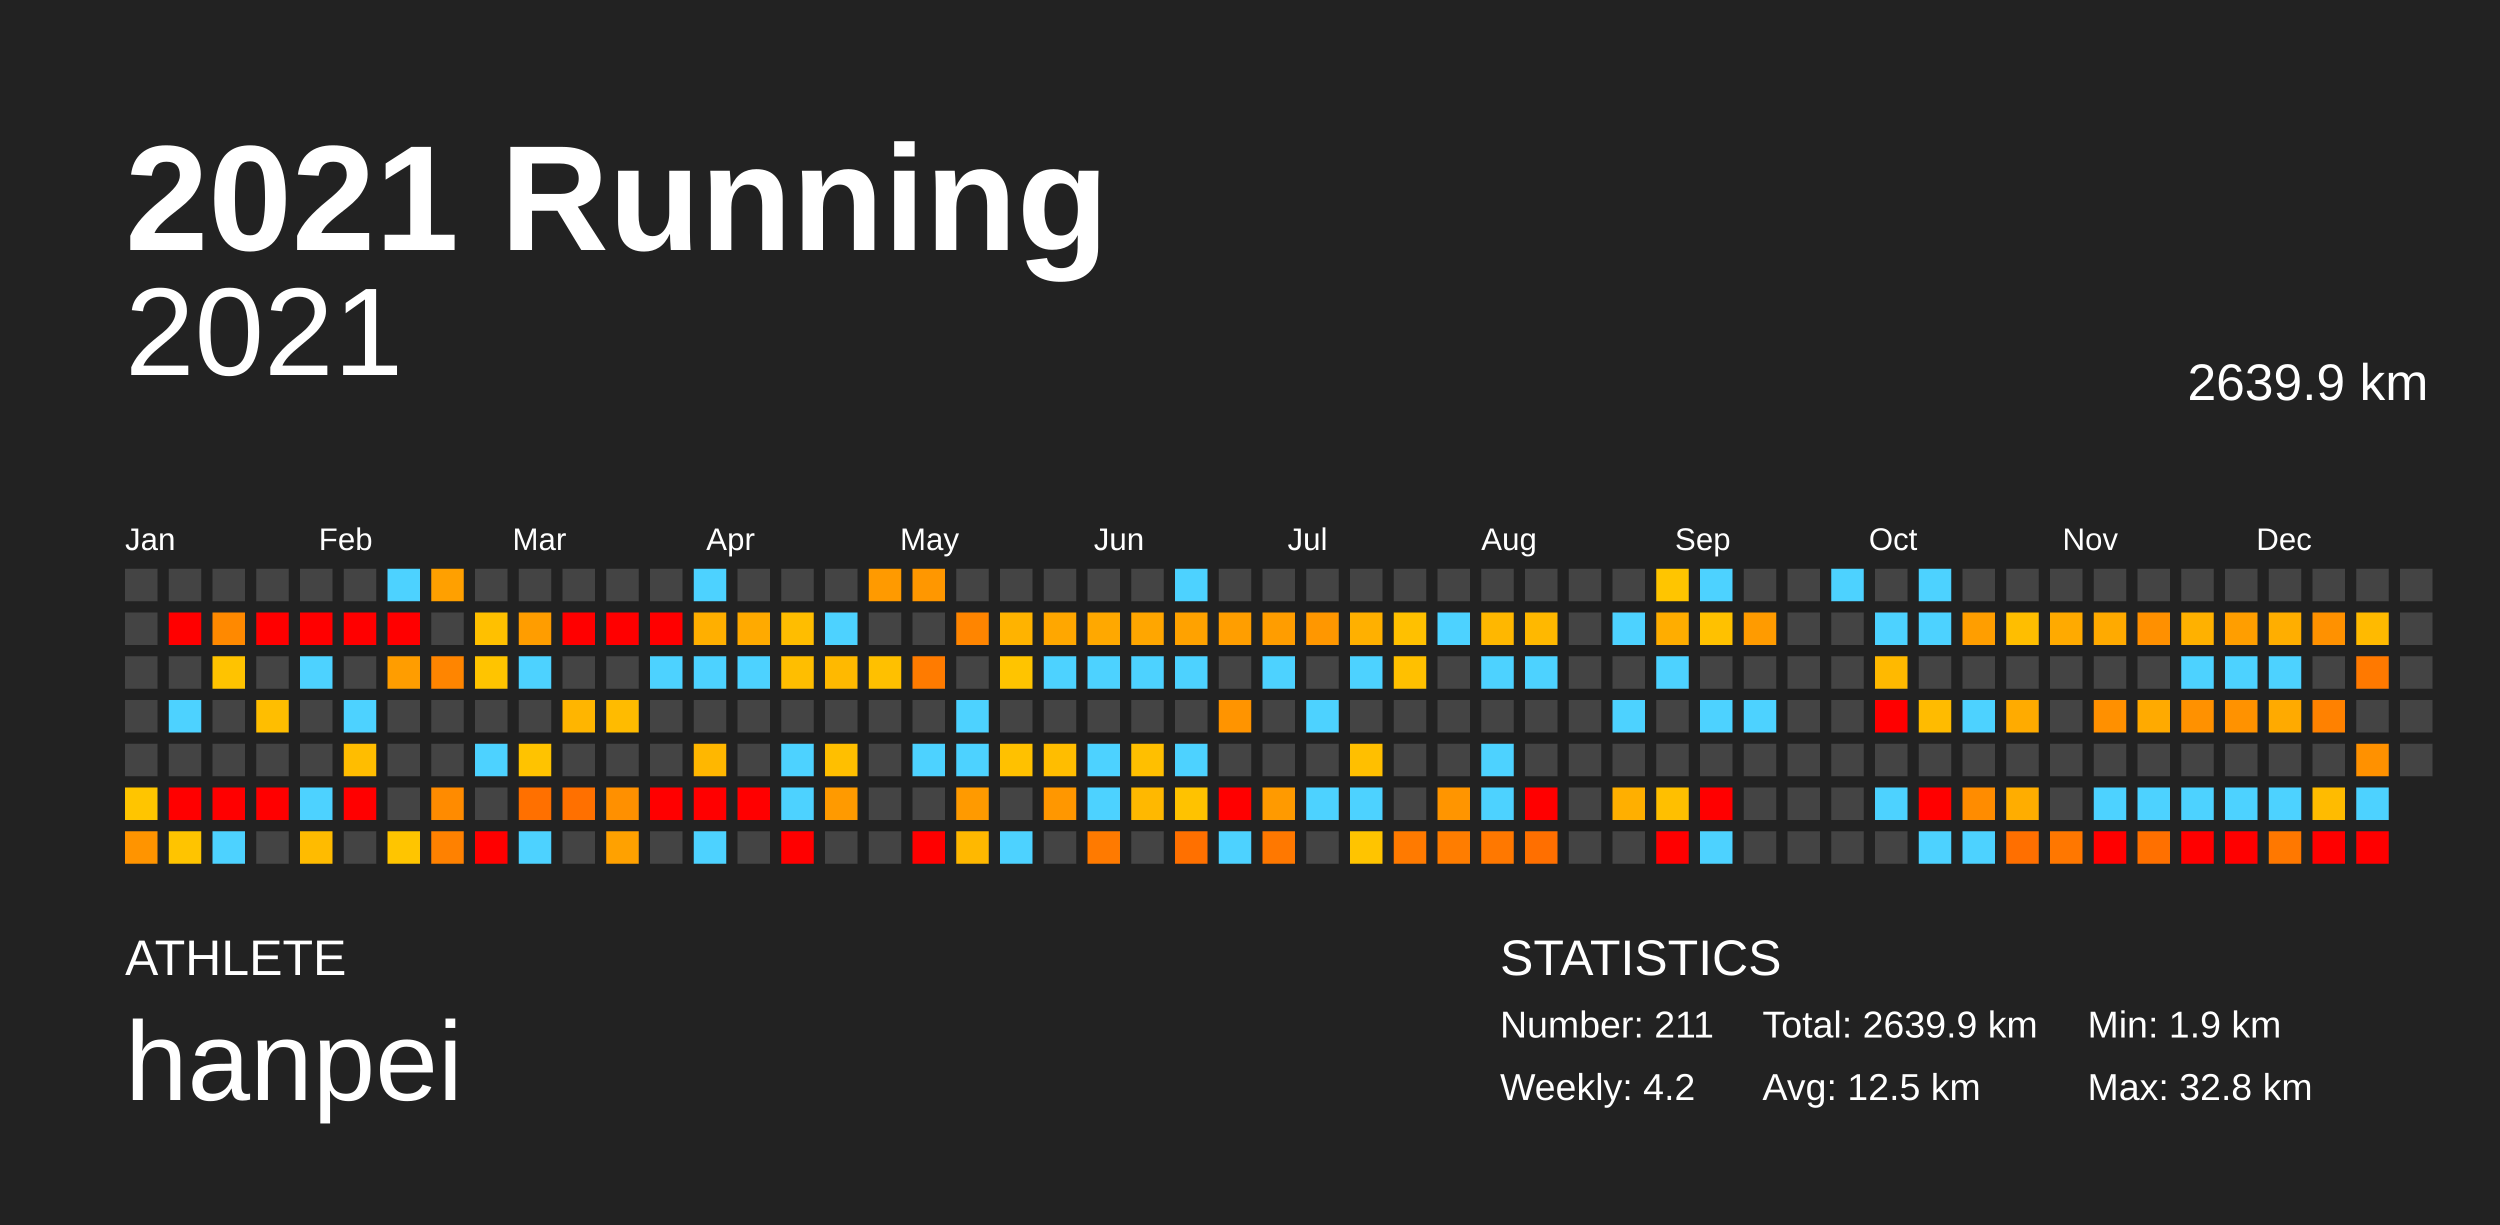
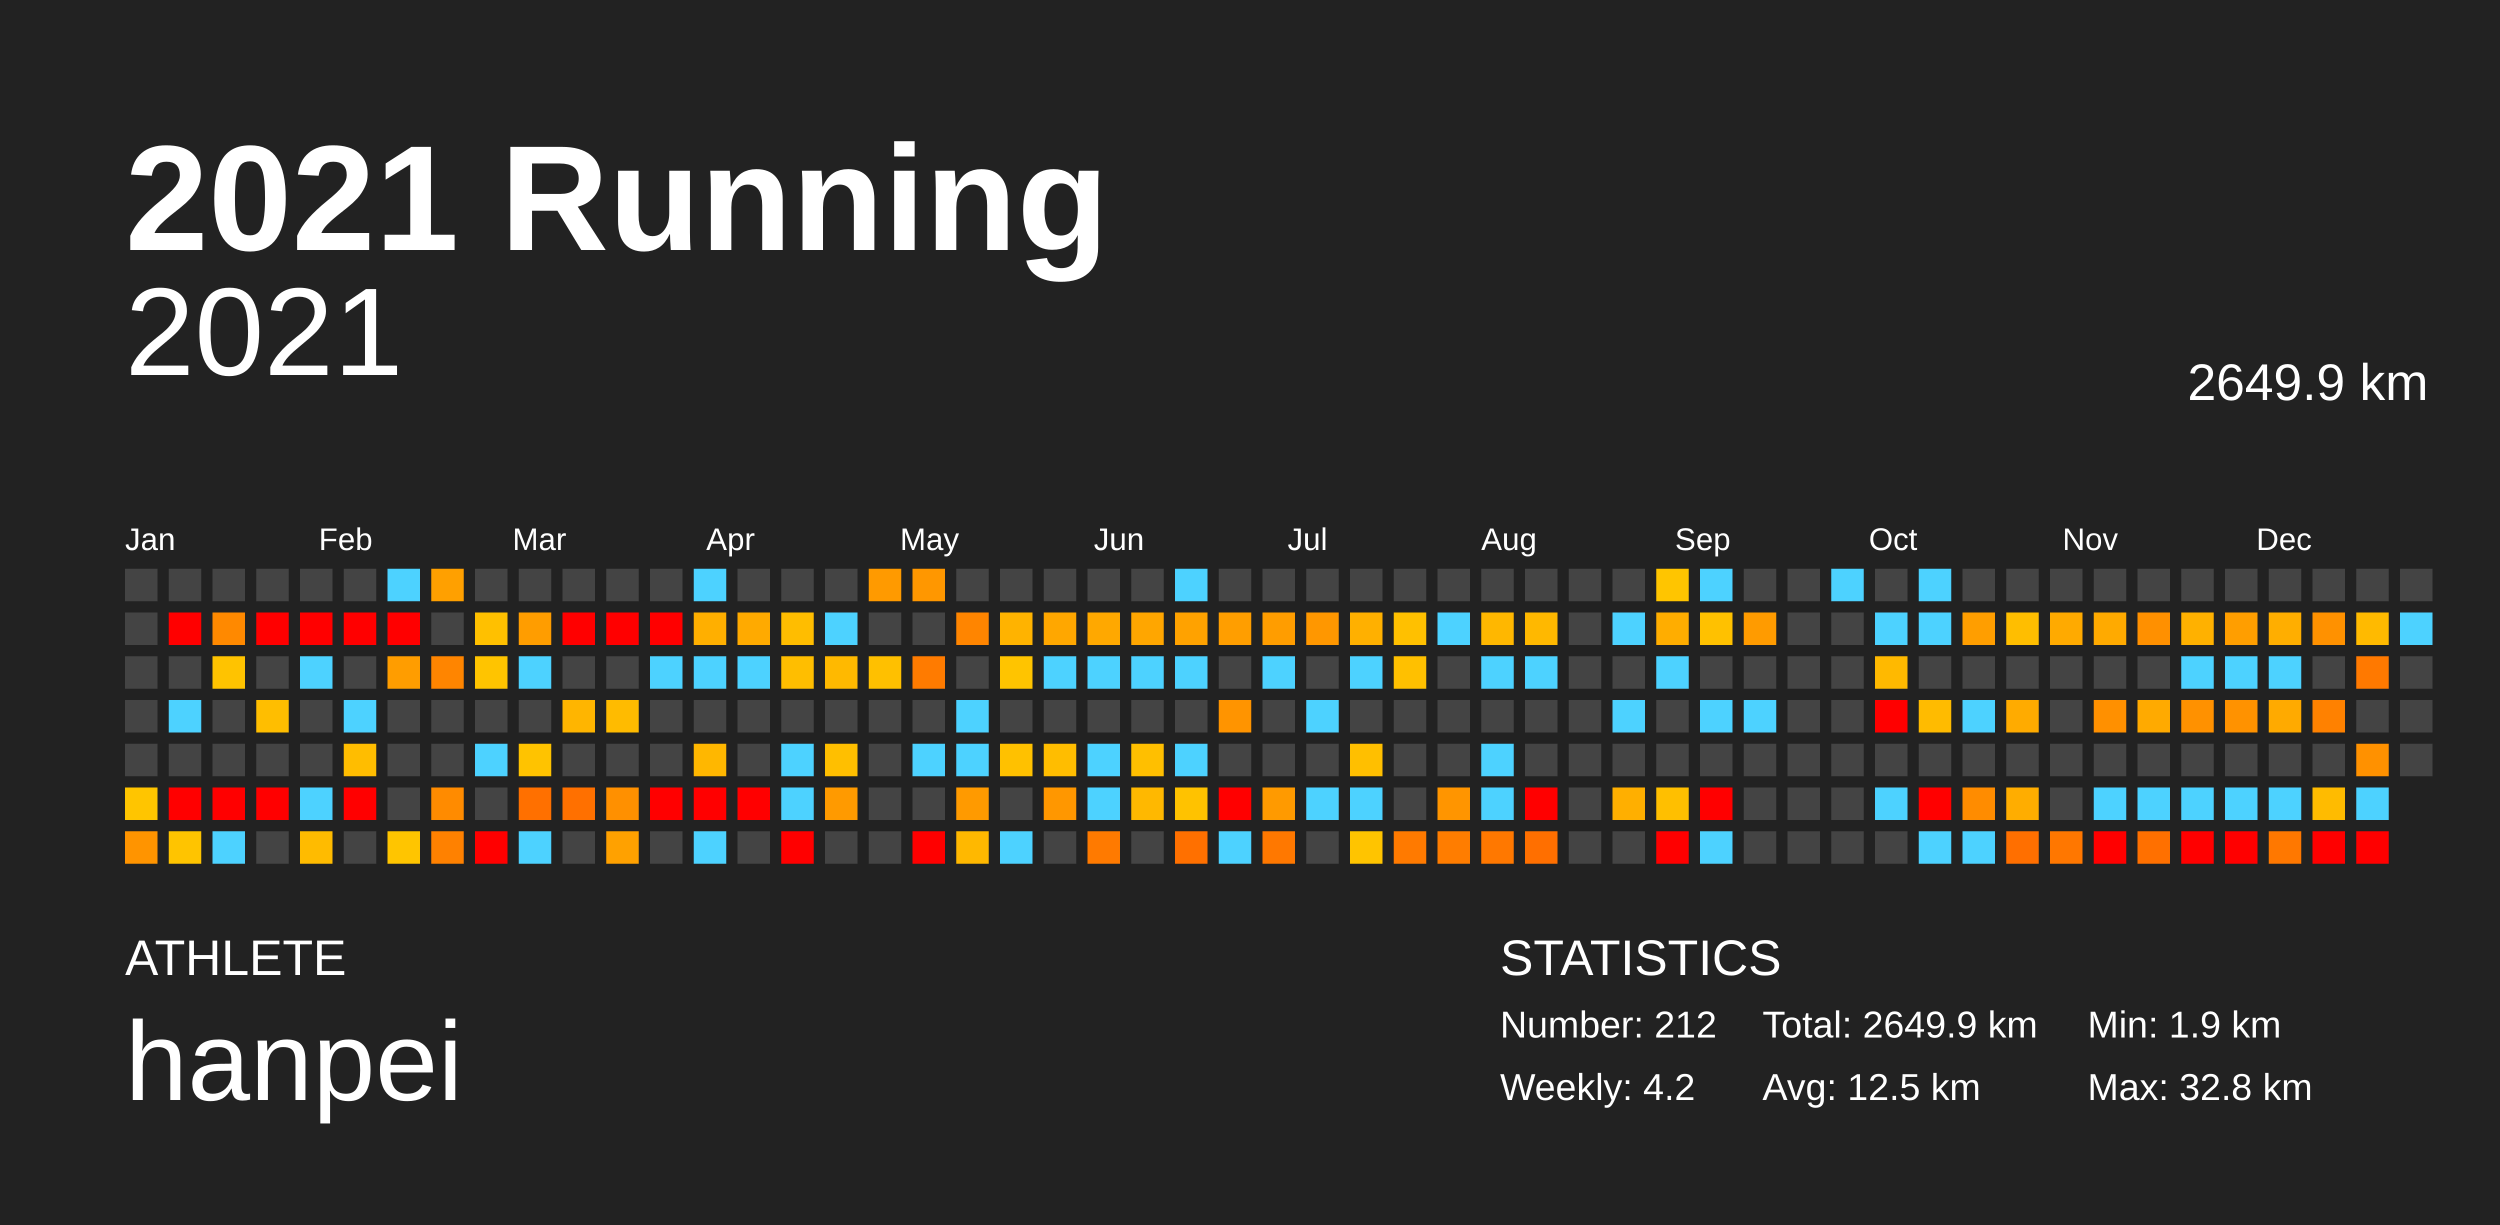
<svg xmlns="http://www.w3.org/2000/svg" baseProfile="full" height="98mm" version="1.1" viewBox="0,0,200,98" width="200mm">
  <defs />
  <rect fill="#222222" height="98" width="200" x="0" y="0" />
  <text fill="#FFFFFF" style="font-size:12px; font-family:Arial; font-weight:bold;" x="10" y="20">2021 Running</text>
  <text fill="#FFFFFF" style="font-size:4px; font-family:Arial" x="10" y="78">ATHLETE</text>
  <text fill="#FFFFFF" style="font-size:9px; font-family:Arial" x="10" y="88">hanpei</text>
  <text fill="#FFFFFF" style="font-size:4px; font-family:Arial" x="120" y="78">STATISTICS</text>
-   <text fill="#FFFFFF" style="font-size:3px; font-family:Arial" x="120" y="83">Number: 211</text>
+   <text fill="#FFFFFF" style="font-size:3px; font-family:Arial" x="120" y="83">Number: 212</text>
  <text fill="#FFFFFF" style="font-size:3px; font-family:Arial" x="120" y="88">Weekly: 4.2</text>
-   <text fill="#FFFFFF" style="font-size:3px; font-family:Arial" x="141" y="83">Total: 2639.9 km</text>
+   <text fill="#FFFFFF" style="font-size:3px; font-family:Arial" x="141" y="83">Total: 2649.9 km</text>
  <text fill="#FFFFFF" style="font-size:3px; font-family:Arial" x="141" y="88">Avg: 12.5 km</text>
  <text fill="#FFFFFF" style="font-size:3px; font-family:Arial" x="167" y="83">Min: 1.9 km</text>
  <text fill="#FFFFFF" style="font-size:3px; font-family:Arial" x="167" y="88">Max: 32.8 km</text>
  <text alignment-baseline="hanging" fill="#FFFFFF" style="font-size:10.0px; font-family:Arial;" x="10" y="30">2021</text>
-   <text alignment-baseline="hanging" fill="#FFFFFF" style="font-size:4.125px; font-family:Arial;" x="175" y="32">2639.9 km</text>
+   <text alignment-baseline="hanging" fill="#FFFFFF" style="font-size:4.125px; font-family:Arial;" x="175" y="32">2649.9 km</text>
  <text fill="#FFFFFF" style="font-size:2.5px; font-family:Arial" x="10.0" y="44">Jan</text>
  <text fill="#FFFFFF" style="font-size:2.5px; font-family:Arial" x="25.5" y="44">Feb</text>
  <text fill="#FFFFFF" style="font-size:2.5px; font-family:Arial" x="41.0" y="44">Mar</text>
  <text fill="#FFFFFF" style="font-size:2.5px; font-family:Arial" x="56.5" y="44">Apr</text>
  <text fill="#FFFFFF" style="font-size:2.5px; font-family:Arial" x="72.0" y="44">May</text>
  <text fill="#FFFFFF" style="font-size:2.5px; font-family:Arial" x="87.5" y="44">Jun</text>
  <text fill="#FFFFFF" style="font-size:2.5px; font-family:Arial" x="103.0" y="44">Jul</text>
  <text fill="#FFFFFF" style="font-size:2.5px; font-family:Arial" x="118.5" y="44">Aug</text>
  <text fill="#FFFFFF" style="font-size:2.5px; font-family:Arial" x="134.0" y="44">Sep</text>
  <text fill="#FFFFFF" style="font-size:2.5px; font-family:Arial" x="149.5" y="44">Oct</text>
  <text fill="#FFFFFF" style="font-size:2.5px; font-family:Arial" x="165.0" y="44">Nov</text>
  <text fill="#FFFFFF" style="font-size:2.5px; font-family:Arial" x="180.5" y="44">Dec</text>
  <rect fill="#444444" height="2.6" width="2.6" x="10.0" y="45.5" />
  <rect fill="#444444" height="2.6" width="2.6" x="10.0" y="49.0" />
  <rect fill="#444444" height="2.6" width="2.6" x="10.0" y="52.5" />
  <rect fill="#444444" height="2.6" width="2.6" x="10.0" y="56.0" />
  <rect fill="#444444" height="2.6" width="2.6" x="10.0" y="59.5" />
  <rect fill="#ffc500" height="2.6" width="2.6" x="10.0" y="63.0" />
  <rect fill="#ff9400" height="2.6" width="2.6" x="10.0" y="66.5" />
  <rect fill="#444444" height="2.6" width="2.6" x="13.5" y="45.5" />
  <rect fill="red" height="2.6" width="2.6" x="13.5" y="49.0" />
  <rect fill="#444444" height="2.6" width="2.6" x="13.5" y="52.5" />
  <rect fill="#4dd2ff" height="2.6" width="2.6" x="13.5" y="56.0" />
  <rect fill="#444444" height="2.6" width="2.6" x="13.5" y="59.5" />
  <rect fill="red" height="2.6" width="2.6" x="13.5" y="63.0" />
  <rect fill="#ffc400" height="2.6" width="2.6" x="13.5" y="66.5" />
  <rect fill="#444444" height="2.6" width="2.6" x="17.0" y="45.5" />
  <rect fill="#ff8900" height="2.6" width="2.6" x="17.0" y="49.0" />
  <rect fill="#ffc300" height="2.6" width="2.6" x="17.0" y="52.5" />
  <rect fill="#444444" height="2.6" width="2.6" x="17.0" y="56.0" />
  <rect fill="#444444" height="2.6" width="2.6" x="17.0" y="59.5" />
  <rect fill="red" height="2.6" width="2.6" x="17.0" y="63.0" />
  <rect fill="#4dd2ff" height="2.6" width="2.6" x="17.0" y="66.5" />
  <rect fill="#444444" height="2.6" width="2.6" x="20.5" y="45.5" />
  <rect fill="red" height="2.6" width="2.6" x="20.5" y="49.0" />
  <rect fill="#444444" height="2.6" width="2.6" x="20.5" y="52.5" />
  <rect fill="#ffbe00" height="2.6" width="2.6" x="20.5" y="56.0" />
  <rect fill="#444444" height="2.6" width="2.6" x="20.5" y="59.5" />
  <rect fill="red" height="2.6" width="2.6" x="20.5" y="63.0" />
  <rect fill="#444444" height="2.6" width="2.6" x="20.5" y="66.5" />
  <rect fill="#444444" height="2.6" width="2.6" x="24.0" y="45.5" />
  <rect fill="red" height="2.6" width="2.6" x="24.0" y="49.0" />
  <rect fill="#4dd2ff" height="2.6" width="2.6" x="24.0" y="52.5" />
  <rect fill="#444444" height="2.6" width="2.6" x="24.0" y="56.0" />
  <rect fill="#444444" height="2.6" width="2.6" x="24.0" y="59.5" />
  <rect fill="#4dd2ff" height="2.6" width="2.6" x="24.0" y="63.0" />
  <rect fill="#ffbb00" height="2.6" width="2.6" x="24.0" y="66.5" />
  <rect fill="#444444" height="2.6" width="2.6" x="27.5" y="45.5" />
  <rect fill="red" height="2.6" width="2.6" x="27.5" y="49.0" />
  <rect fill="#444444" height="2.6" width="2.6" x="27.5" y="52.5" />
  <rect fill="#4dd2ff" height="2.6" width="2.6" x="27.5" y="56.0" />
  <rect fill="#ffbd00" height="2.6" width="2.6" x="27.5" y="59.5" />
  <rect fill="red" height="2.6" width="2.6" x="27.5" y="63.0" />
  <rect fill="#444444" height="2.6" width="2.6" x="27.5" y="66.5" />
  <rect fill="#4dd2ff" height="2.6" width="2.6" x="31.0" y="45.5" />
  <rect fill="red" height="2.6" width="2.6" x="31.0" y="49.0" />
  <rect fill="#ff9d00" height="2.6" width="2.6" x="31.0" y="52.5" />
  <rect fill="#444444" height="2.6" width="2.6" x="31.0" y="56.0" />
  <rect fill="#444444" height="2.6" width="2.6" x="31.0" y="59.5" />
  <rect fill="#444444" height="2.6" width="2.6" x="31.0" y="63.0" />
  <rect fill="#ffc500" height="2.6" width="2.6" x="31.0" y="66.5" />
  <rect fill="#ffa000" height="2.6" width="2.6" x="34.5" y="45.5" />
  <rect fill="#444444" height="2.6" width="2.6" x="34.5" y="49.0" />
  <rect fill="#ff8500" height="2.6" width="2.6" x="34.5" y="52.5" />
  <rect fill="#444444" height="2.6" width="2.6" x="34.5" y="56.0" />
  <rect fill="#444444" height="2.6" width="2.6" x="34.5" y="59.5" />
  <rect fill="#ff8b00" height="2.6" width="2.6" x="34.5" y="63.0" />
  <rect fill="#ff8100" height="2.6" width="2.6" x="34.5" y="66.5" />
  <rect fill="#444444" height="2.6" width="2.6" x="38.0" y="45.5" />
  <rect fill="#ffc000" height="2.6" width="2.6" x="38.0" y="49.0" />
  <rect fill="#ffc400" height="2.6" width="2.6" x="38.0" y="52.5" />
  <rect fill="#444444" height="2.6" width="2.6" x="38.0" y="56.0" />
  <rect fill="#4dd2ff" height="2.6" width="2.6" x="38.0" y="59.5" />
  <rect fill="#444444" height="2.6" width="2.6" x="38.0" y="63.0" />
  <rect fill="red" height="2.6" width="2.6" x="38.0" y="66.5" />
  <rect fill="#444444" height="2.6" width="2.6" x="41.5" y="45.5" />
  <rect fill="#ff9d00" height="2.6" width="2.6" x="41.5" y="49.0" />
  <rect fill="#4dd2ff" height="2.6" width="2.6" x="41.5" y="52.5" />
  <rect fill="#444444" height="2.6" width="2.6" x="41.5" y="56.0" />
  <rect fill="#ffc300" height="2.6" width="2.6" x="41.5" y="59.5" />
  <rect fill="#ff7000" height="2.6" width="2.6" x="41.5" y="63.0" />
  <rect fill="#4dd2ff" height="2.6" width="2.6" x="41.5" y="66.5" />
  <rect fill="#444444" height="2.6" width="2.6" x="45.0" y="45.5" />
  <rect fill="red" height="2.6" width="2.6" x="45.0" y="49.0" />
  <rect fill="#444444" height="2.6" width="2.6" x="45.0" y="52.5" />
  <rect fill="#ffb500" height="2.6" width="2.6" x="45.0" y="56.0" />
  <rect fill="#444444" height="2.6" width="2.6" x="45.0" y="59.5" />
  <rect fill="#ff7000" height="2.6" width="2.6" x="45.0" y="63.0" />
  <rect fill="#444444" height="2.6" width="2.6" x="45.0" y="66.5" />
  <rect fill="#444444" height="2.6" width="2.6" x="48.5" y="45.5" />
  <rect fill="red" height="2.6" width="2.6" x="48.5" y="49.0" />
  <rect fill="#444444" height="2.6" width="2.6" x="48.5" y="52.5" />
  <rect fill="#ffbb00" height="2.6" width="2.6" x="48.5" y="56.0" />
  <rect fill="#444444" height="2.6" width="2.6" x="48.5" y="59.5" />
  <rect fill="#ff9000" height="2.6" width="2.6" x="48.5" y="63.0" />
  <rect fill="#ffa100" height="2.6" width="2.6" x="48.5" y="66.5" />
  <rect fill="#444444" height="2.6" width="2.6" x="52.0" y="45.5" />
  <rect fill="red" height="2.6" width="2.6" x="52.0" y="49.0" />
  <rect fill="#4dd2ff" height="2.6" width="2.6" x="52.0" y="52.5" />
  <rect fill="#444444" height="2.6" width="2.6" x="52.0" y="56.0" />
  <rect fill="#444444" height="2.6" width="2.6" x="52.0" y="59.5" />
  <rect fill="red" height="2.6" width="2.6" x="52.0" y="63.0" />
  <rect fill="#444444" height="2.6" width="2.6" x="52.0" y="66.5" />
  <rect fill="#4dd2ff" height="2.6" width="2.6" x="55.5" y="45.5" />
  <rect fill="#ffaf00" height="2.6" width="2.6" x="55.5" y="49.0" />
  <rect fill="#4dd2ff" height="2.6" width="2.6" x="55.5" y="52.5" />
  <rect fill="#444444" height="2.6" width="2.6" x="55.5" y="56.0" />
  <rect fill="#ffb700" height="2.6" width="2.6" x="55.5" y="59.5" />
  <rect fill="red" height="2.6" width="2.6" x="55.5" y="63.0" />
  <rect fill="#4dd2ff" height="2.6" width="2.6" x="55.5" y="66.5" />
  <rect fill="#444444" height="2.6" width="2.6" x="59.0" y="45.5" />
  <rect fill="#ffaa00" height="2.6" width="2.6" x="59.0" y="49.0" />
  <rect fill="#4dd2ff" height="2.6" width="2.6" x="59.0" y="52.5" />
  <rect fill="#444444" height="2.6" width="2.6" x="59.0" y="56.0" />
  <rect fill="#444444" height="2.6" width="2.6" x="59.0" y="59.5" />
  <rect fill="red" height="2.6" width="2.6" x="59.0" y="63.0" />
  <rect fill="#444444" height="2.6" width="2.6" x="59.0" y="66.5" />
  <rect fill="#444444" height="2.6" width="2.6" x="62.5" y="45.5" />
  <rect fill="#ffbd00" height="2.6" width="2.6" x="62.5" y="49.0" />
  <rect fill="#ffbe00" height="2.6" width="2.6" x="62.5" y="52.5" />
  <rect fill="#444444" height="2.6" width="2.6" x="62.5" y="56.0" />
  <rect fill="#4dd2ff" height="2.6" width="2.6" x="62.5" y="59.5" />
  <rect fill="#4dd2ff" height="2.6" width="2.6" x="62.5" y="63.0" />
  <rect fill="red" height="2.6" width="2.6" x="62.5" y="66.5" />
  <rect fill="#444444" height="2.6" width="2.6" x="66.0" y="45.5" />
  <rect fill="#4dd2ff" height="2.6" width="2.6" x="66.0" y="49.0" />
  <rect fill="#ffb900" height="2.6" width="2.6" x="66.0" y="52.5" />
  <rect fill="#444444" height="2.6" width="2.6" x="66.0" y="56.0" />
  <rect fill="#ffbf00" height="2.6" width="2.6" x="66.0" y="59.5" />
  <rect fill="#ff9a00" height="2.6" width="2.6" x="66.0" y="63.0" />
  <rect fill="#444444" height="2.6" width="2.6" x="66.0" y="66.5" />
  <rect fill="#ff9a00" height="2.6" width="2.6" x="69.5" y="45.5" />
  <rect fill="#444444" height="2.6" width="2.6" x="69.5" y="49.0" />
  <rect fill="#ffc000" height="2.6" width="2.6" x="69.5" y="52.5" />
  <rect fill="#444444" height="2.6" width="2.6" x="69.5" y="56.0" />
  <rect fill="#444444" height="2.6" width="2.6" x="69.5" y="59.5" />
  <rect fill="#444444" height="2.6" width="2.6" x="69.5" y="63.0" />
  <rect fill="#444444" height="2.6" width="2.6" x="69.5" y="66.5" />
  <rect fill="#ff9700" height="2.6" width="2.6" x="73.0" y="45.5" />
  <rect fill="#444444" height="2.6" width="2.6" x="73.0" y="49.0" />
  <rect fill="#ff7b00" height="2.6" width="2.6" x="73.0" y="52.5" />
  <rect fill="#444444" height="2.6" width="2.6" x="73.0" y="56.0" />
  <rect fill="#4dd2ff" height="2.6" width="2.6" x="73.0" y="59.5" />
  <rect fill="#444444" height="2.6" width="2.6" x="73.0" y="63.0" />
  <rect fill="red" height="2.6" width="2.6" x="73.0" y="66.5" />
  <rect fill="#444444" height="2.6" width="2.6" x="76.5" y="45.5" />
  <rect fill="#ff8500" height="2.6" width="2.6" x="76.5" y="49.0" />
  <rect fill="#444444" height="2.6" width="2.6" x="76.5" y="52.5" />
  <rect fill="#4dd2ff" height="2.6" width="2.6" x="76.5" y="56.0" />
  <rect fill="#4dd2ff" height="2.6" width="2.6" x="76.5" y="59.5" />
  <rect fill="#ff9a00" height="2.6" width="2.6" x="76.5" y="63.0" />
  <rect fill="#ffb800" height="2.6" width="2.6" x="76.5" y="66.5" />
  <rect fill="#444444" height="2.6" width="2.6" x="80.0" y="45.5" />
  <rect fill="#ffb300" height="2.6" width="2.6" x="80.0" y="49.0" />
  <rect fill="#ffc400" height="2.6" width="2.6" x="80.0" y="52.5" />
  <rect fill="#444444" height="2.6" width="2.6" x="80.0" y="56.0" />
  <rect fill="#ffc100" height="2.6" width="2.6" x="80.0" y="59.5" />
  <rect fill="#444444" height="2.6" width="2.6" x="80.0" y="63.0" />
  <rect fill="#4dd2ff" height="2.6" width="2.6" x="80.0" y="66.5" />
  <rect fill="#444444" height="2.6" width="2.6" x="83.5" y="45.5" />
  <rect fill="#ffa700" height="2.6" width="2.6" x="83.5" y="49.0" />
  <rect fill="#4dd2ff" height="2.6" width="2.6" x="83.5" y="52.5" />
  <rect fill="#444444" height="2.6" width="2.6" x="83.5" y="56.0" />
  <rect fill="#ffbd00" height="2.6" width="2.6" x="83.5" y="59.5" />
  <rect fill="#ff9700" height="2.6" width="2.6" x="83.5" y="63.0" />
  <rect fill="#444444" height="2.6" width="2.6" x="83.5" y="66.5" />
  <rect fill="#444444" height="2.6" width="2.6" x="87.0" y="45.5" />
  <rect fill="#ffa800" height="2.6" width="2.6" x="87.0" y="49.0" />
  <rect fill="#4dd2ff" height="2.6" width="2.6" x="87.0" y="52.5" />
  <rect fill="#444444" height="2.6" width="2.6" x="87.0" y="56.0" />
  <rect fill="#4dd2ff" height="2.6" width="2.6" x="87.0" y="59.5" />
  <rect fill="#4dd2ff" height="2.6" width="2.6" x="87.0" y="63.0" />
  <rect fill="#ff7a00" height="2.6" width="2.6" x="87.0" y="66.5" />
  <rect fill="#444444" height="2.6" width="2.6" x="90.5" y="45.5" />
  <rect fill="#ffa600" height="2.6" width="2.6" x="90.5" y="49.0" />
  <rect fill="#4dd2ff" height="2.6" width="2.6" x="90.5" y="52.5" />
  <rect fill="#444444" height="2.6" width="2.6" x="90.5" y="56.0" />
  <rect fill="#ffbf00" height="2.6" width="2.6" x="90.5" y="59.5" />
  <rect fill="#ffb800" height="2.6" width="2.6" x="90.5" y="63.0" />
  <rect fill="#444444" height="2.6" width="2.6" x="90.5" y="66.5" />
  <rect fill="#4dd2ff" height="2.6" width="2.6" x="94.0" y="45.5" />
  <rect fill="#ffa200" height="2.6" width="2.6" x="94.0" y="49.0" />
  <rect fill="#4dd2ff" height="2.6" width="2.6" x="94.0" y="52.5" />
  <rect fill="#444444" height="2.6" width="2.6" x="94.0" y="56.0" />
  <rect fill="#4dd2ff" height="2.6" width="2.6" x="94.0" y="59.5" />
  <rect fill="#ffc200" height="2.6" width="2.6" x="94.0" y="63.0" />
  <rect fill="#ff7000" height="2.6" width="2.6" x="94.0" y="66.5" />
  <rect fill="#444444" height="2.6" width="2.6" x="97.5" y="45.5" />
  <rect fill="#ff9e00" height="2.6" width="2.6" x="97.5" y="49.0" />
  <rect fill="#444444" height="2.6" width="2.6" x="97.5" y="52.5" />
  <rect fill="#ff9400" height="2.6" width="2.6" x="97.5" y="56.0" />
  <rect fill="#444444" height="2.6" width="2.6" x="97.5" y="59.5" />
  <rect fill="red" height="2.6" width="2.6" x="97.5" y="63.0" />
  <rect fill="#4dd2ff" height="2.6" width="2.6" x="97.5" y="66.5" />
  <rect fill="#444444" height="2.6" width="2.6" x="101.0" y="45.5" />
  <rect fill="#ff9d00" height="2.6" width="2.6" x="101.0" y="49.0" />
  <rect fill="#4dd2ff" height="2.6" width="2.6" x="101.0" y="52.5" />
  <rect fill="#444444" height="2.6" width="2.6" x="101.0" y="56.0" />
  <rect fill="#444444" height="2.6" width="2.6" x="101.0" y="59.5" />
  <rect fill="#ff9a00" height="2.6" width="2.6" x="101.0" y="63.0" />
  <rect fill="#ff7800" height="2.6" width="2.6" x="101.0" y="66.5" />
  <rect fill="#444444" height="2.6" width="2.6" x="104.5" y="45.5" />
  <rect fill="#ff9700" height="2.6" width="2.6" x="104.5" y="49.0" />
  <rect fill="#444444" height="2.6" width="2.6" x="104.5" y="52.5" />
  <rect fill="#4dd2ff" height="2.6" width="2.6" x="104.5" y="56.0" />
  <rect fill="#444444" height="2.6" width="2.6" x="104.5" y="59.5" />
  <rect fill="#4dd2ff" height="2.6" width="2.6" x="104.5" y="63.0" />
  <rect fill="#444444" height="2.6" width="2.6" x="104.5" y="66.5" />
  <rect fill="#444444" height="2.6" width="2.6" x="108.0" y="45.5" />
  <rect fill="#ffb000" height="2.6" width="2.6" x="108.0" y="49.0" />
  <rect fill="#4dd2ff" height="2.6" width="2.6" x="108.0" y="52.5" />
  <rect fill="#444444" height="2.6" width="2.6" x="108.0" y="56.0" />
  <rect fill="#ffbf00" height="2.6" width="2.6" x="108.0" y="59.5" />
  <rect fill="#4dd2ff" height="2.6" width="2.6" x="108.0" y="63.0" />
  <rect fill="#ffc400" height="2.6" width="2.6" x="108.0" y="66.5" />
  <rect fill="#444444" height="2.6" width="2.6" x="111.5" y="45.5" />
  <rect fill="#ffc000" height="2.6" width="2.6" x="111.5" y="49.0" />
  <rect fill="#ffc000" height="2.6" width="2.6" x="111.5" y="52.5" />
  <rect fill="#444444" height="2.6" width="2.6" x="111.5" y="56.0" />
  <rect fill="#444444" height="2.6" width="2.6" x="111.5" y="59.5" />
  <rect fill="#444444" height="2.6" width="2.6" x="111.5" y="63.0" />
  <rect fill="#ff7a00" height="2.6" width="2.6" x="111.5" y="66.5" />
  <rect fill="#444444" height="2.6" width="2.6" x="115.0" y="45.5" />
  <rect fill="#4dd2ff" height="2.6" width="2.6" x="115.0" y="49.0" />
  <rect fill="#444444" height="2.6" width="2.6" x="115.0" y="52.5" />
  <rect fill="#444444" height="2.6" width="2.6" x="115.0" y="56.0" />
  <rect fill="#444444" height="2.6" width="2.6" x="115.0" y="59.5" />
  <rect fill="#ff9500" height="2.6" width="2.6" x="115.0" y="63.0" />
  <rect fill="#ff7d00" height="2.6" width="2.6" x="115.0" y="66.5" />
  <rect fill="#444444" height="2.6" width="2.6" x="118.5" y="45.5" />
  <rect fill="#ffb700" height="2.6" width="2.6" x="118.5" y="49.0" />
  <rect fill="#4dd2ff" height="2.6" width="2.6" x="118.5" y="52.5" />
  <rect fill="#444444" height="2.6" width="2.6" x="118.5" y="56.0" />
  <rect fill="#4dd2ff" height="2.6" width="2.6" x="118.5" y="59.5" />
  <rect fill="#4dd2ff" height="2.6" width="2.6" x="118.5" y="63.0" />
  <rect fill="#ff7800" height="2.6" width="2.6" x="118.5" y="66.5" />
  <rect fill="#444444" height="2.6" width="2.6" x="122.0" y="45.5" />
  <rect fill="#ffb800" height="2.6" width="2.6" x="122.0" y="49.0" />
  <rect fill="#4dd2ff" height="2.6" width="2.6" x="122.0" y="52.5" />
  <rect fill="#444444" height="2.6" width="2.6" x="122.0" y="56.0" />
  <rect fill="#444444" height="2.6" width="2.6" x="122.0" y="59.5" />
  <rect fill="red" height="2.6" width="2.6" x="122.0" y="63.0" />
  <rect fill="#ff6f00" height="2.6" width="2.6" x="122.0" y="66.5" />
  <rect fill="#444444" height="2.6" width="2.6" x="125.5" y="45.5" />
  <rect fill="#444444" height="2.6" width="2.6" x="125.5" y="49.0" />
  <rect fill="#444444" height="2.6" width="2.6" x="125.5" y="52.5" />
  <rect fill="#444444" height="2.6" width="2.6" x="125.5" y="56.0" />
  <rect fill="#444444" height="2.6" width="2.6" x="125.5" y="59.5" />
  <rect fill="#444444" height="2.6" width="2.6" x="125.5" y="63.0" />
  <rect fill="#444444" height="2.6" width="2.6" x="125.5" y="66.5" />
  <rect fill="#444444" height="2.6" width="2.6" x="129.0" y="45.5" />
  <rect fill="#4dd2ff" height="2.6" width="2.6" x="129.0" y="49.0" />
  <rect fill="#444444" height="2.6" width="2.6" x="129.0" y="52.5" />
  <rect fill="#4dd2ff" height="2.6" width="2.6" x="129.0" y="56.0" />
  <rect fill="#444444" height="2.6" width="2.6" x="129.0" y="59.5" />
  <rect fill="#ffaf00" height="2.6" width="2.6" x="129.0" y="63.0" />
  <rect fill="#444444" height="2.6" width="2.6" x="129.0" y="66.5" />
  <rect fill="#ffc500" height="2.6" width="2.6" x="132.5" y="45.5" />
  <rect fill="#ffad00" height="2.6" width="2.6" x="132.5" y="49.0" />
  <rect fill="#4dd2ff" height="2.6" width="2.6" x="132.5" y="52.5" />
  <rect fill="#444444" height="2.6" width="2.6" x="132.5" y="56.0" />
  <rect fill="#444444" height="2.6" width="2.6" x="132.5" y="59.5" />
  <rect fill="#ffbf00" height="2.6" width="2.6" x="132.5" y="63.0" />
  <rect fill="red" height="2.6" width="2.6" x="132.5" y="66.5" />
  <rect fill="#4dd2ff" height="2.6" width="2.6" x="136.0" y="45.5" />
  <rect fill="#ffc100" height="2.6" width="2.6" x="136.0" y="49.0" />
  <rect fill="#444444" height="2.6" width="2.6" x="136.0" y="52.5" />
  <rect fill="#4dd2ff" height="2.6" width="2.6" x="136.0" y="56.0" />
  <rect fill="#444444" height="2.6" width="2.6" x="136.0" y="59.5" />
  <rect fill="red" height="2.6" width="2.6" x="136.0" y="63.0" />
  <rect fill="#4dd2ff" height="2.6" width="2.6" x="136.0" y="66.5" />
  <rect fill="#444444" height="2.6" width="2.6" x="139.5" y="45.5" />
  <rect fill="#ff9b00" height="2.6" width="2.6" x="139.5" y="49.0" />
  <rect fill="#444444" height="2.6" width="2.6" x="139.5" y="52.5" />
  <rect fill="#4dd2ff" height="2.6" width="2.6" x="139.5" y="56.0" />
  <rect fill="#444444" height="2.6" width="2.6" x="139.5" y="59.5" />
  <rect fill="#444444" height="2.6" width="2.6" x="139.5" y="63.0" />
  <rect fill="#444444" height="2.6" width="2.6" x="139.5" y="66.5" />
  <rect fill="#444444" height="2.6" width="2.6" x="143.0" y="45.5" />
  <rect fill="#444444" height="2.6" width="2.6" x="143.0" y="49.0" />
  <rect fill="#444444" height="2.6" width="2.6" x="143.0" y="52.5" />
  <rect fill="#444444" height="2.6" width="2.6" x="143.0" y="56.0" />
  <rect fill="#444444" height="2.6" width="2.6" x="143.0" y="59.5" />
  <rect fill="#444444" height="2.6" width="2.6" x="143.0" y="63.0" />
  <rect fill="#444444" height="2.6" width="2.6" x="143.0" y="66.5" />
  <rect fill="#4dd2ff" height="2.6" width="2.6" x="146.5" y="45.5" />
  <rect fill="#444444" height="2.6" width="2.6" x="146.5" y="49.0" />
  <rect fill="#444444" height="2.6" width="2.6" x="146.5" y="52.5" />
  <rect fill="#444444" height="2.6" width="2.6" x="146.5" y="56.0" />
  <rect fill="#444444" height="2.6" width="2.6" x="146.5" y="59.5" />
  <rect fill="#444444" height="2.6" width="2.6" x="146.5" y="63.0" />
  <rect fill="#444444" height="2.6" width="2.6" x="146.5" y="66.5" />
  <rect fill="#444444" height="2.6" width="2.6" x="150.0" y="45.5" />
  <rect fill="#4dd2ff" height="2.6" width="2.6" x="150.0" y="49.0" />
  <rect fill="#ffb900" height="2.6" width="2.6" x="150.0" y="52.5" />
  <rect fill="red" height="2.6" width="2.6" x="150.0" y="56.0" />
  <rect fill="#444444" height="2.6" width="2.6" x="150.0" y="59.5" />
  <rect fill="#4dd2ff" height="2.6" width="2.6" x="150.0" y="63.0" />
  <rect fill="#444444" height="2.6" width="2.6" x="150.0" y="66.5" />
  <rect fill="#4dd2ff" height="2.6" width="2.6" x="153.5" y="45.5" />
  <rect fill="#4dd2ff" height="2.6" width="2.6" x="153.5" y="49.0" />
  <rect fill="#444444" height="2.6" width="2.6" x="153.5" y="52.5" />
  <rect fill="#ffbb00" height="2.6" width="2.6" x="153.5" y="56.0" />
  <rect fill="#444444" height="2.6" width="2.6" x="153.5" y="59.5" />
  <rect fill="red" height="2.6" width="2.6" x="153.5" y="63.0" />
  <rect fill="#4dd2ff" height="2.6" width="2.6" x="153.5" y="66.5" />
  <rect fill="#444444" height="2.6" width="2.6" x="157.0" y="45.5" />
  <rect fill="#ff9e00" height="2.6" width="2.6" x="157.0" y="49.0" />
  <rect fill="#444444" height="2.6" width="2.6" x="157.0" y="52.5" />
  <rect fill="#4dd2ff" height="2.6" width="2.6" x="157.0" y="56.0" />
  <rect fill="#444444" height="2.6" width="2.6" x="157.0" y="59.5" />
  <rect fill="#ff8c00" height="2.6" width="2.6" x="157.0" y="63.0" />
  <rect fill="#4dd2ff" height="2.6" width="2.6" x="157.0" y="66.5" />
  <rect fill="#444444" height="2.6" width="2.6" x="160.5" y="45.5" />
  <rect fill="#ffbe00" height="2.6" width="2.6" x="160.5" y="49.0" />
  <rect fill="#444444" height="2.6" width="2.6" x="160.5" y="52.5" />
  <rect fill="#ffab00" height="2.6" width="2.6" x="160.5" y="56.0" />
  <rect fill="#444444" height="2.6" width="2.6" x="160.5" y="59.5" />
  <rect fill="#ffad00" height="2.6" width="2.6" x="160.5" y="63.0" />
  <rect fill="#ff6f00" height="2.6" width="2.6" x="160.5" y="66.5" />
  <rect fill="#444444" height="2.6" width="2.6" x="164.0" y="45.5" />
  <rect fill="#ffaa00" height="2.6" width="2.6" x="164.0" y="49.0" />
  <rect fill="#444444" height="2.6" width="2.6" x="164.0" y="52.5" />
  <rect fill="#444444" height="2.6" width="2.6" x="164.0" y="56.0" />
  <rect fill="#444444" height="2.6" width="2.6" x="164.0" y="59.5" />
  <rect fill="#444444" height="2.6" width="2.6" x="164.0" y="63.0" />
  <rect fill="#ff7700" height="2.6" width="2.6" x="164.0" y="66.5" />
  <rect fill="#444444" height="2.6" width="2.6" x="167.5" y="45.5" />
  <rect fill="#ffaa00" height="2.6" width="2.6" x="167.5" y="49.0" />
  <rect fill="#444444" height="2.6" width="2.6" x="167.5" y="52.5" />
  <rect fill="#ff9000" height="2.6" width="2.6" x="167.5" y="56.0" />
  <rect fill="#444444" height="2.6" width="2.6" x="167.5" y="59.5" />
  <rect fill="#4dd2ff" height="2.6" width="2.6" x="167.5" y="63.0" />
  <rect fill="red" height="2.6" width="2.6" x="167.5" y="66.5" />
  <rect fill="#444444" height="2.6" width="2.6" x="171.0" y="45.5" />
  <rect fill="#ff9000" height="2.6" width="2.6" x="171.0" y="49.0" />
  <rect fill="#444444" height="2.6" width="2.6" x="171.0" y="52.5" />
  <rect fill="#ffaa00" height="2.6" width="2.6" x="171.0" y="56.0" />
  <rect fill="#444444" height="2.6" width="2.6" x="171.0" y="59.5" />
  <rect fill="#4dd2ff" height="2.6" width="2.6" x="171.0" y="63.0" />
  <rect fill="#ff7000" height="2.6" width="2.6" x="171.0" y="66.5" />
  <rect fill="#444444" height="2.6" width="2.6" x="174.5" y="45.5" />
  <rect fill="#ffb100" height="2.6" width="2.6" x="174.5" y="49.0" />
  <rect fill="#4dd2ff" height="2.6" width="2.6" x="174.5" y="52.5" />
  <rect fill="#ff9100" height="2.6" width="2.6" x="174.5" y="56.0" />
  <rect fill="#444444" height="2.6" width="2.6" x="174.5" y="59.5" />
  <rect fill="#4dd2ff" height="2.6" width="2.6" x="174.5" y="63.0" />
  <rect fill="red" height="2.6" width="2.6" x="174.5" y="66.5" />
  <rect fill="#444444" height="2.6" width="2.6" x="178.0" y="45.5" />
  <rect fill="#ff9e00" height="2.6" width="2.6" x="178.0" y="49.0" />
  <rect fill="#4dd2ff" height="2.6" width="2.6" x="178.0" y="52.5" />
  <rect fill="#ff9200" height="2.6" width="2.6" x="178.0" y="56.0" />
  <rect fill="#444444" height="2.6" width="2.6" x="178.0" y="59.5" />
  <rect fill="#4dd2ff" height="2.6" width="2.6" x="178.0" y="63.0" />
  <rect fill="red" height="2.6" width="2.6" x="178.0" y="66.5" />
  <rect fill="#444444" height="2.6" width="2.6" x="181.5" y="45.5" />
  <rect fill="#ffae00" height="2.6" width="2.6" x="181.5" y="49.0" />
  <rect fill="#4dd2ff" height="2.6" width="2.6" x="181.5" y="52.5" />
  <rect fill="#ffaa00" height="2.6" width="2.6" x="181.5" y="56.0" />
  <rect fill="#444444" height="2.6" width="2.6" x="181.5" y="59.5" />
  <rect fill="#4dd2ff" height="2.6" width="2.6" x="181.5" y="63.0" />
  <rect fill="#ff7800" height="2.6" width="2.6" x="181.5" y="66.5" />
  <rect fill="#444444" height="2.6" width="2.6" x="185.0" y="45.5" />
  <rect fill="#ff9100" height="2.6" width="2.6" x="185.0" y="49.0" />
  <rect fill="#444444" height="2.6" width="2.6" x="185.0" y="52.5" />
  <rect fill="#ff8100" height="2.6" width="2.6" x="185.0" y="56.0" />
  <rect fill="#444444" height="2.6" width="2.6" x="185.0" y="59.5" />
  <rect fill="#ffbb00" height="2.6" width="2.6" x="185.0" y="63.0" />
  <rect fill="red" height="2.6" width="2.6" x="185.0" y="66.5" />
  <rect fill="#444444" height="2.6" width="2.6" x="188.5" y="45.5" />
  <rect fill="#ffba00" height="2.6" width="2.6" x="188.5" y="49.0" />
  <rect fill="#ff7900" height="2.6" width="2.6" x="188.5" y="52.5" />
  <rect fill="#444444" height="2.6" width="2.6" x="188.5" y="56.0" />
  <rect fill="#ff9100" height="2.6" width="2.6" x="188.5" y="59.5" />
  <rect fill="#4dd2ff" height="2.6" width="2.6" x="188.5" y="63.0" />
  <rect fill="red" height="2.6" width="2.6" x="188.5" y="66.5" />
  <rect fill="#444444" height="2.6" width="2.6" x="192.0" y="45.5" />
-   <rect fill="#444444" height="2.6" width="2.6" x="192.0" y="49.0" />
+   <rect fill="#4dd2ff" height="2.6" width="2.6" x="192.0" y="49.0" />
  <rect fill="#444444" height="2.6" width="2.6" x="192.0" y="52.5" />
  <rect fill="#444444" height="2.6" width="2.6" x="192.0" y="56.0" />
  <rect fill="#444444" height="2.6" width="2.6" x="192.0" y="59.5" />
</svg>
